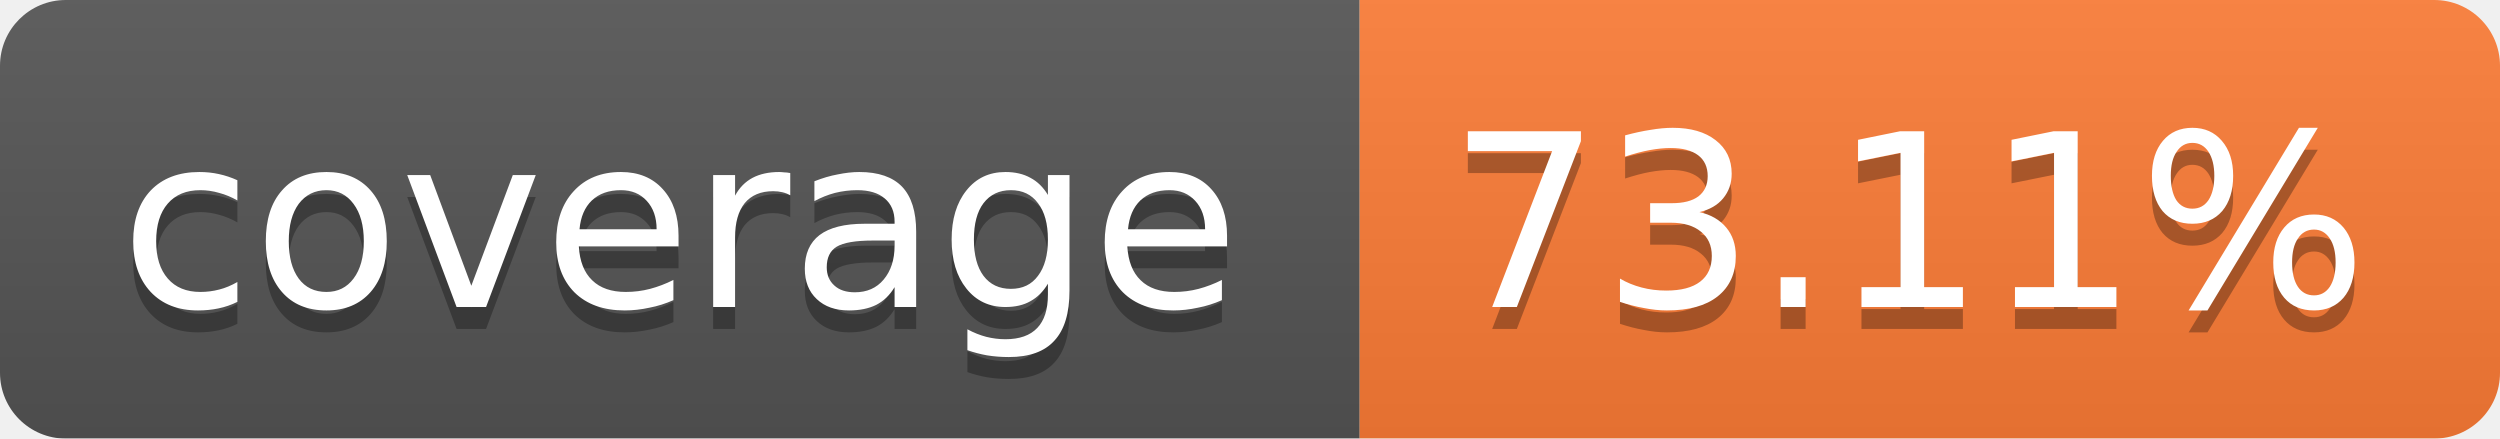
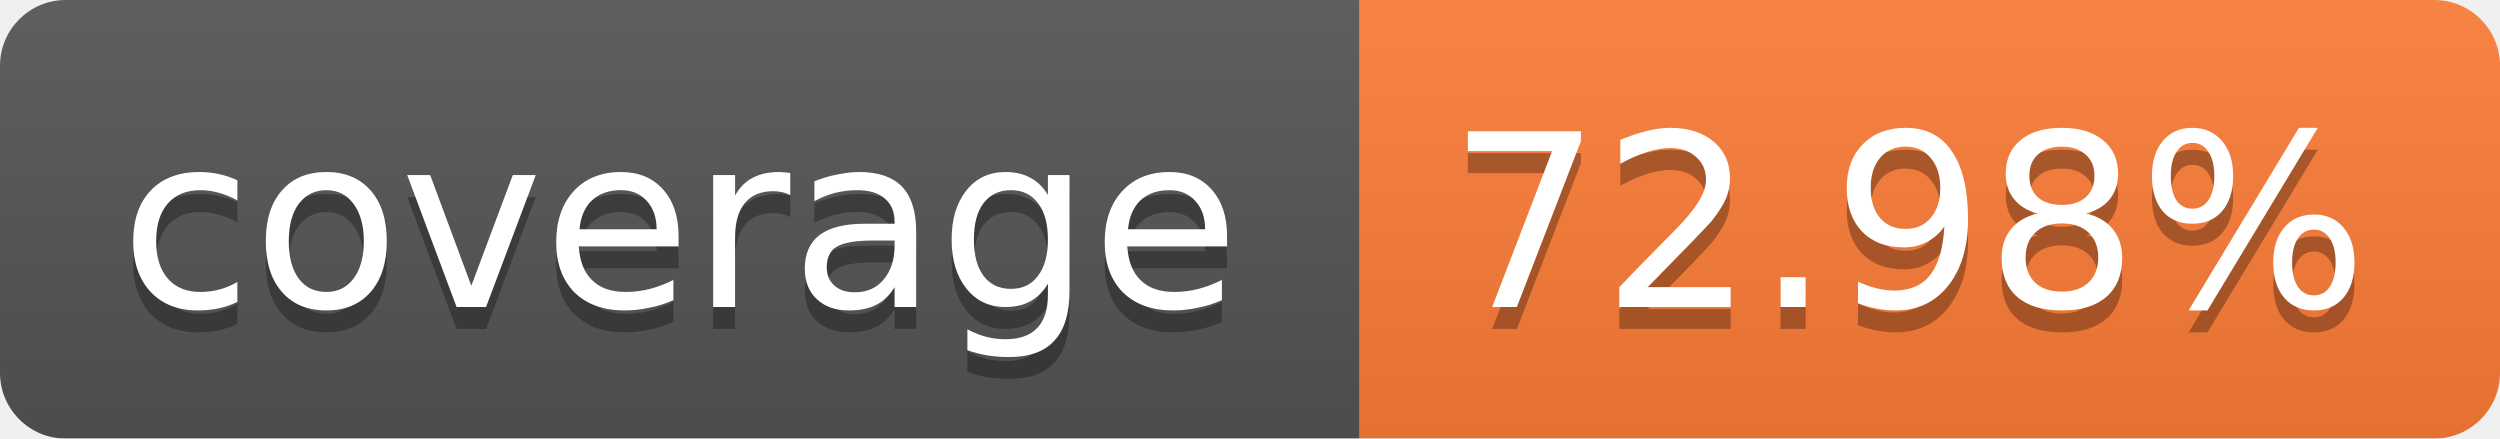
<svg xmlns="http://www.w3.org/2000/svg" width="114" height="20">
  <linearGradient id="b" x2="0" y2="100%">
    <stop offset="0" stop-color="#bbb" stop-opacity=".1" />
    <stop offset="1" stop-opacity=".1" />
  </linearGradient>
  <mask id="a">
    <rect width="114" height="20" rx="3" fill="#fff" />
  </mask>
  <g mask="url(#a)">
    <path fill="#555" d="M0 0h62v20H0z" />
    <path fill="#FE7D37" d="M62 0h52v20H62z" />
    <path fill="url(#b)" d="M0 0h114v20H0z" />
  </g>
  <g fill="#fff" text-anchor="middle" font-family="Verdana,DejaVu Sans,Geneva,sans-serif" font-size="11">
    <text x="31" y="15" fill="#010101" fill-opacity=".3">coverage</text>
    <text x="31" y="14">coverage</text>
-     <text x="87" y="15" fill="#010101" fill-opacity=".3">73.11%</text>
-     <text x="87" y="14">73.11%</text>
+     <text x="87" y="15" fill="#010101" fill-opacity=".3">72.98%</text>
+     <text x="87" y="14">72.98%</text>
  </g>
</svg>
